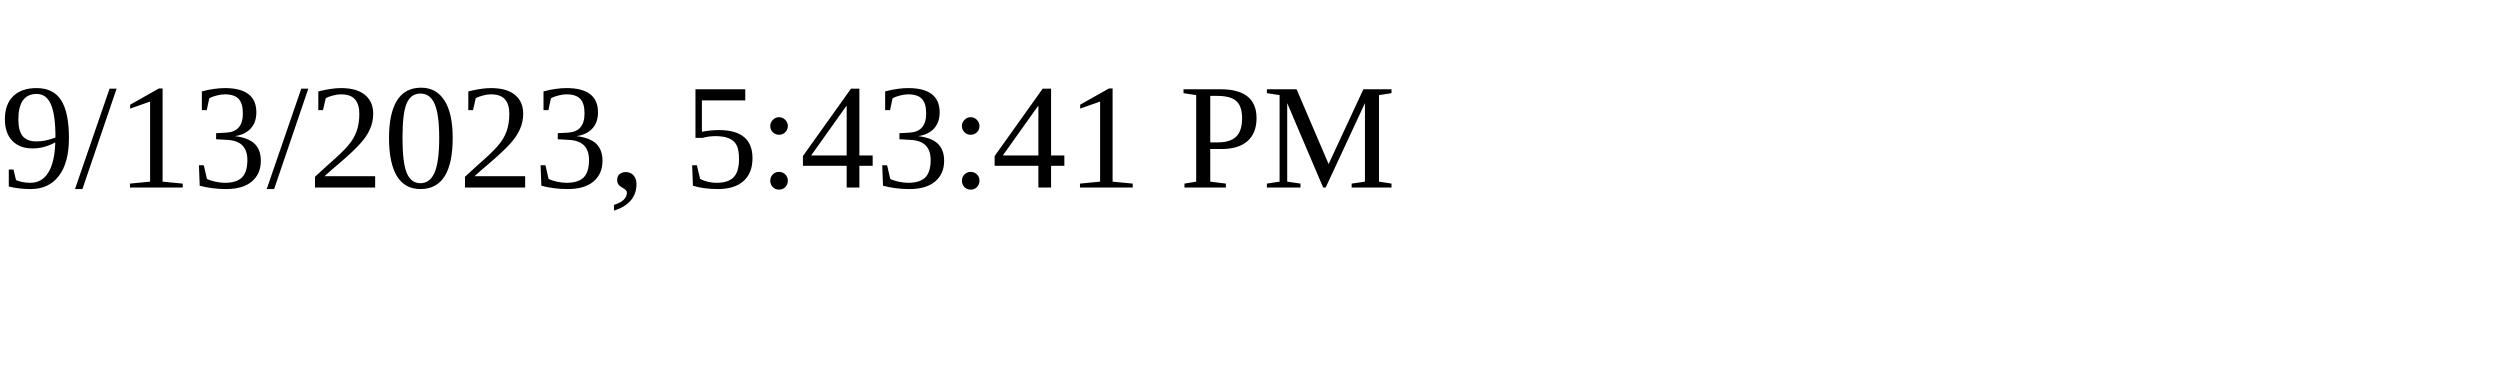
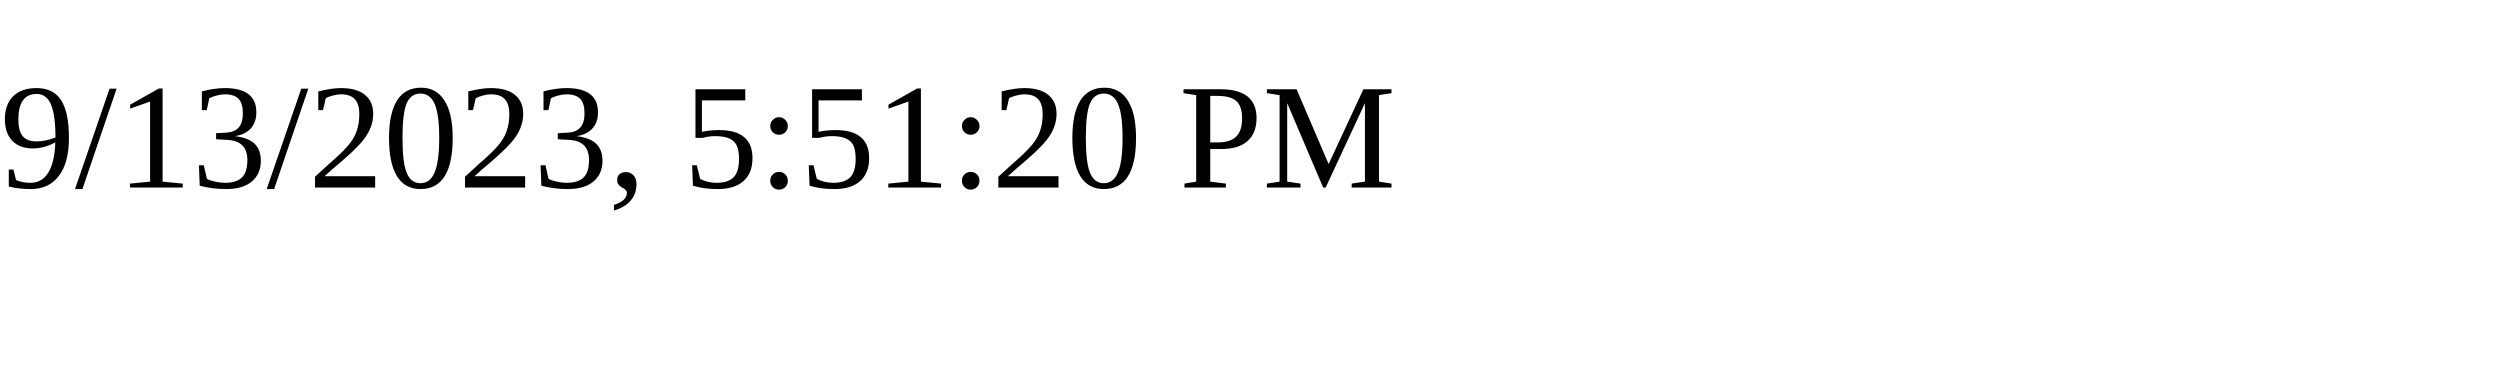
<svg xmlns="http://www.w3.org/2000/svg" height="30" width="200">
-   <text x="0" y="15">9/13/2023, 5:43:41 PM</text>
+   <text x="0" y="15">9/13/2023, 5:51:20 PM</text>
</svg>
